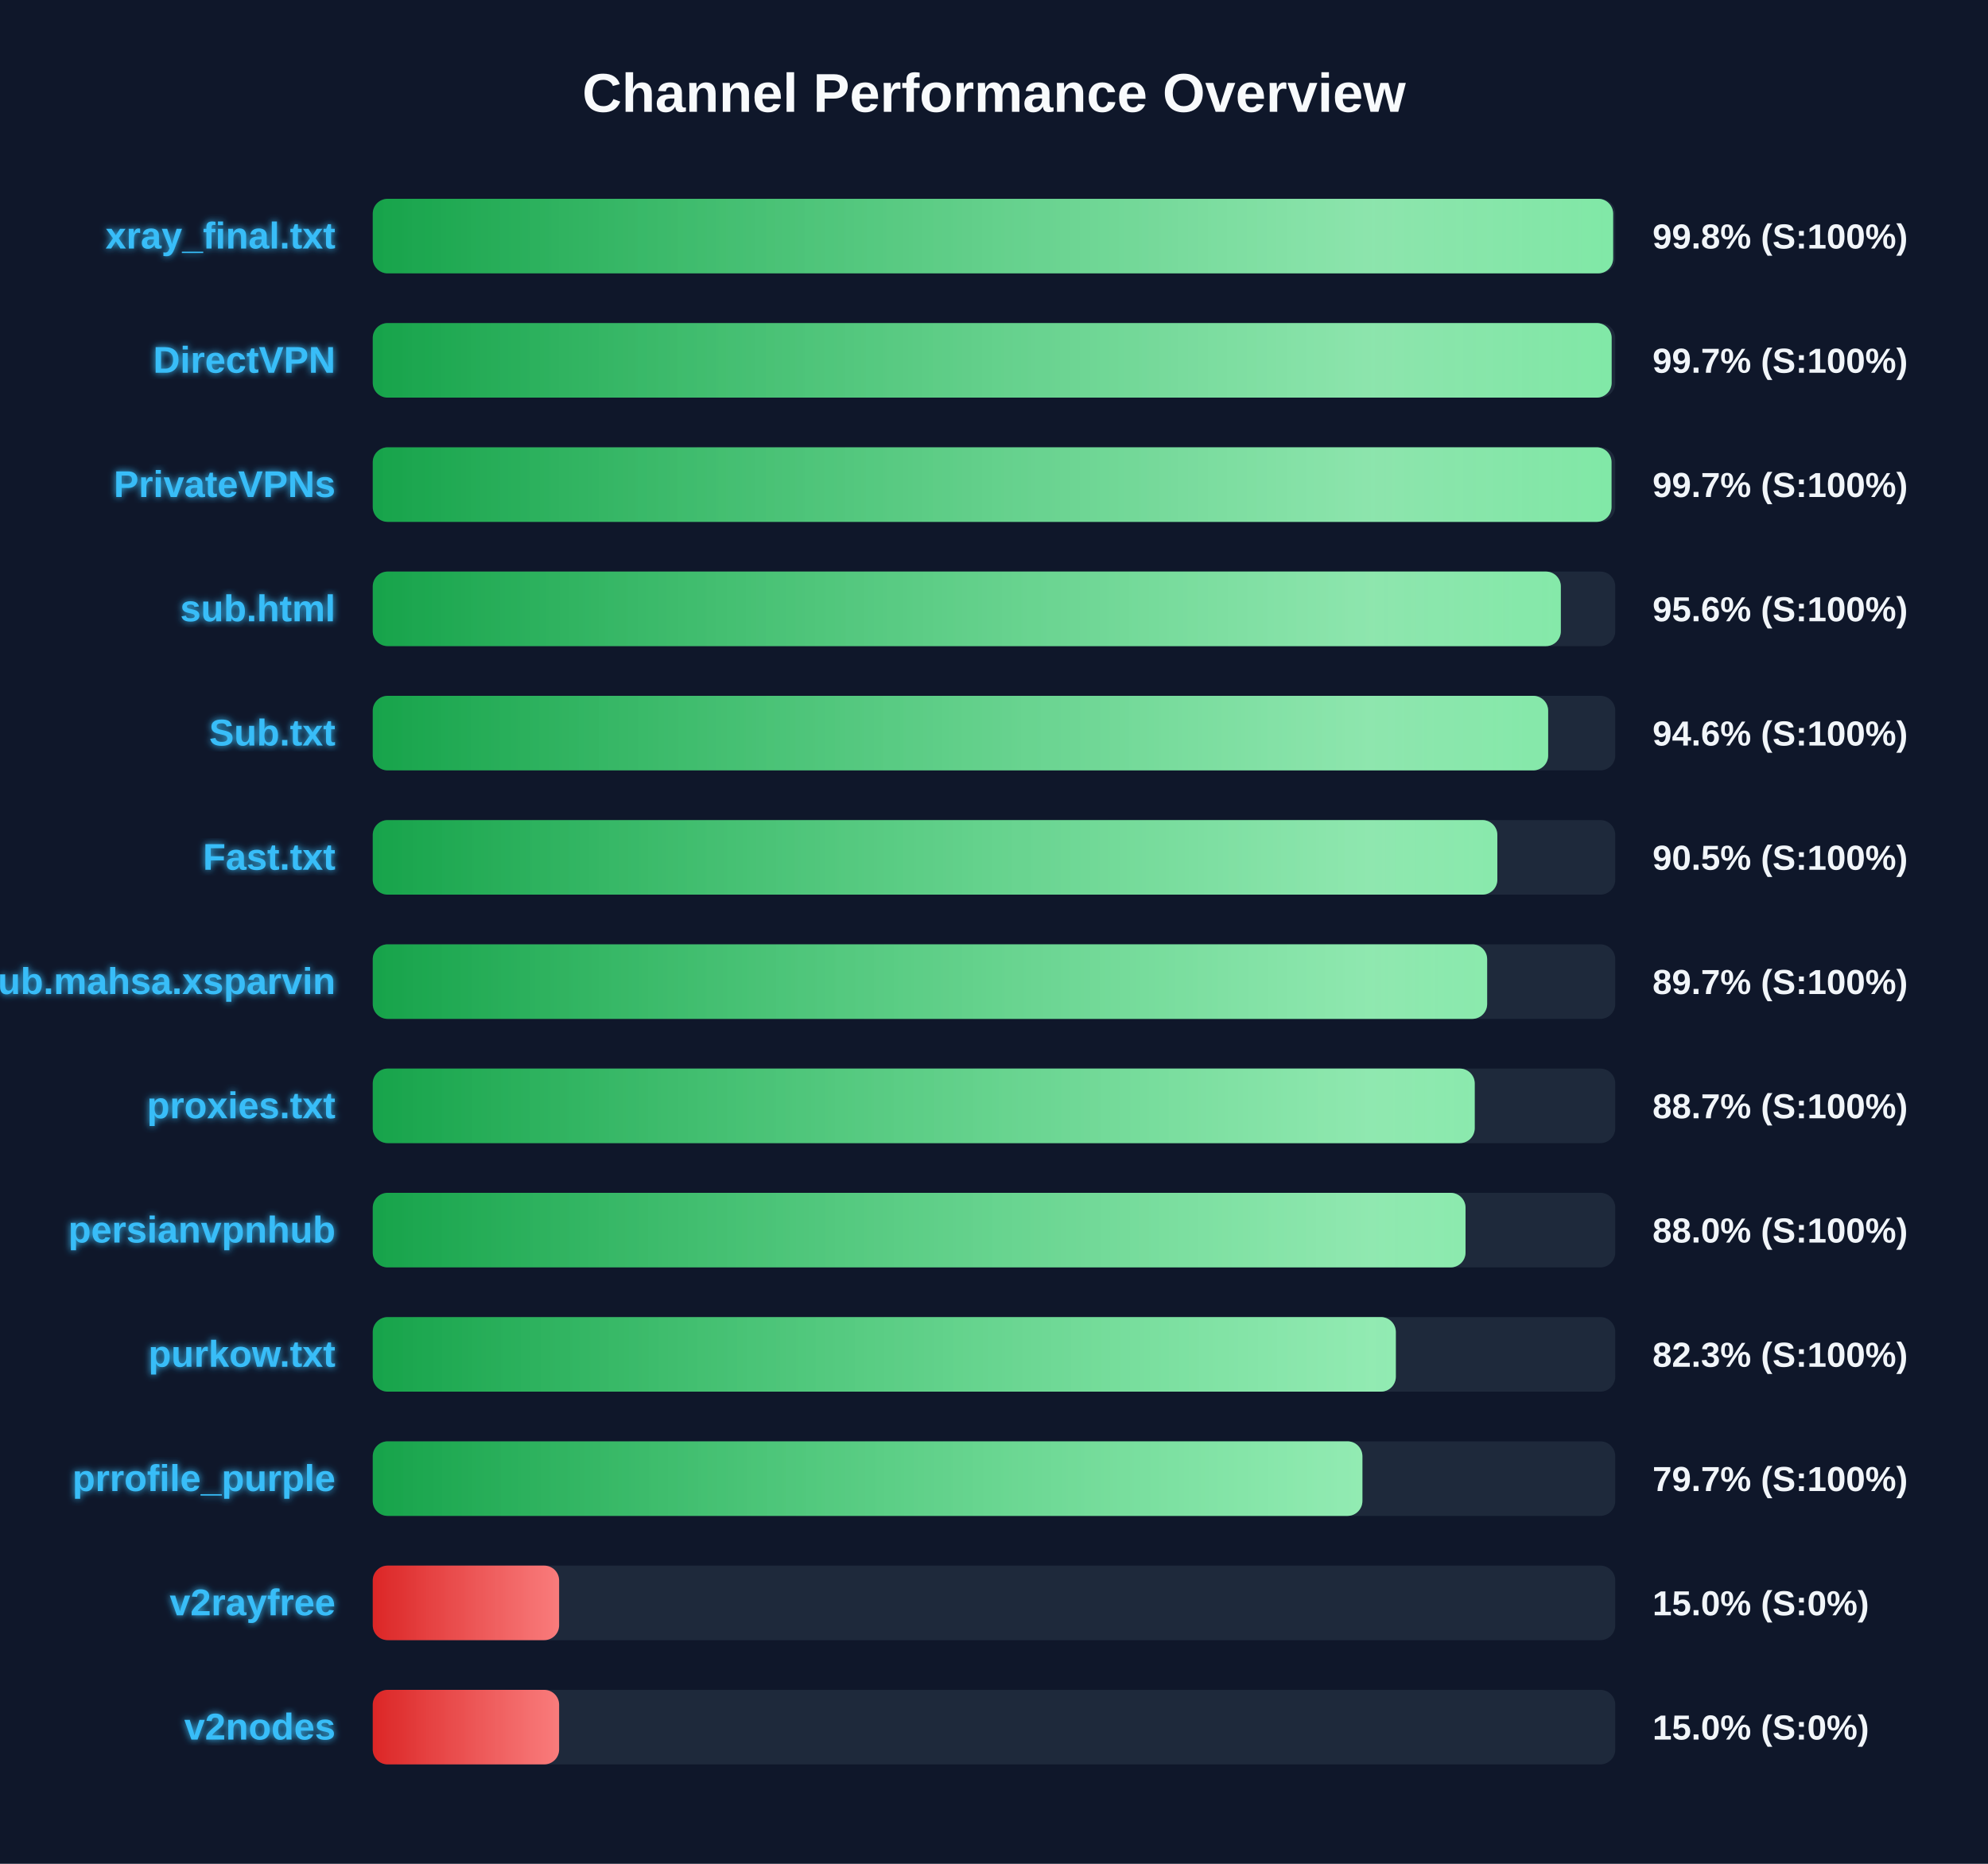
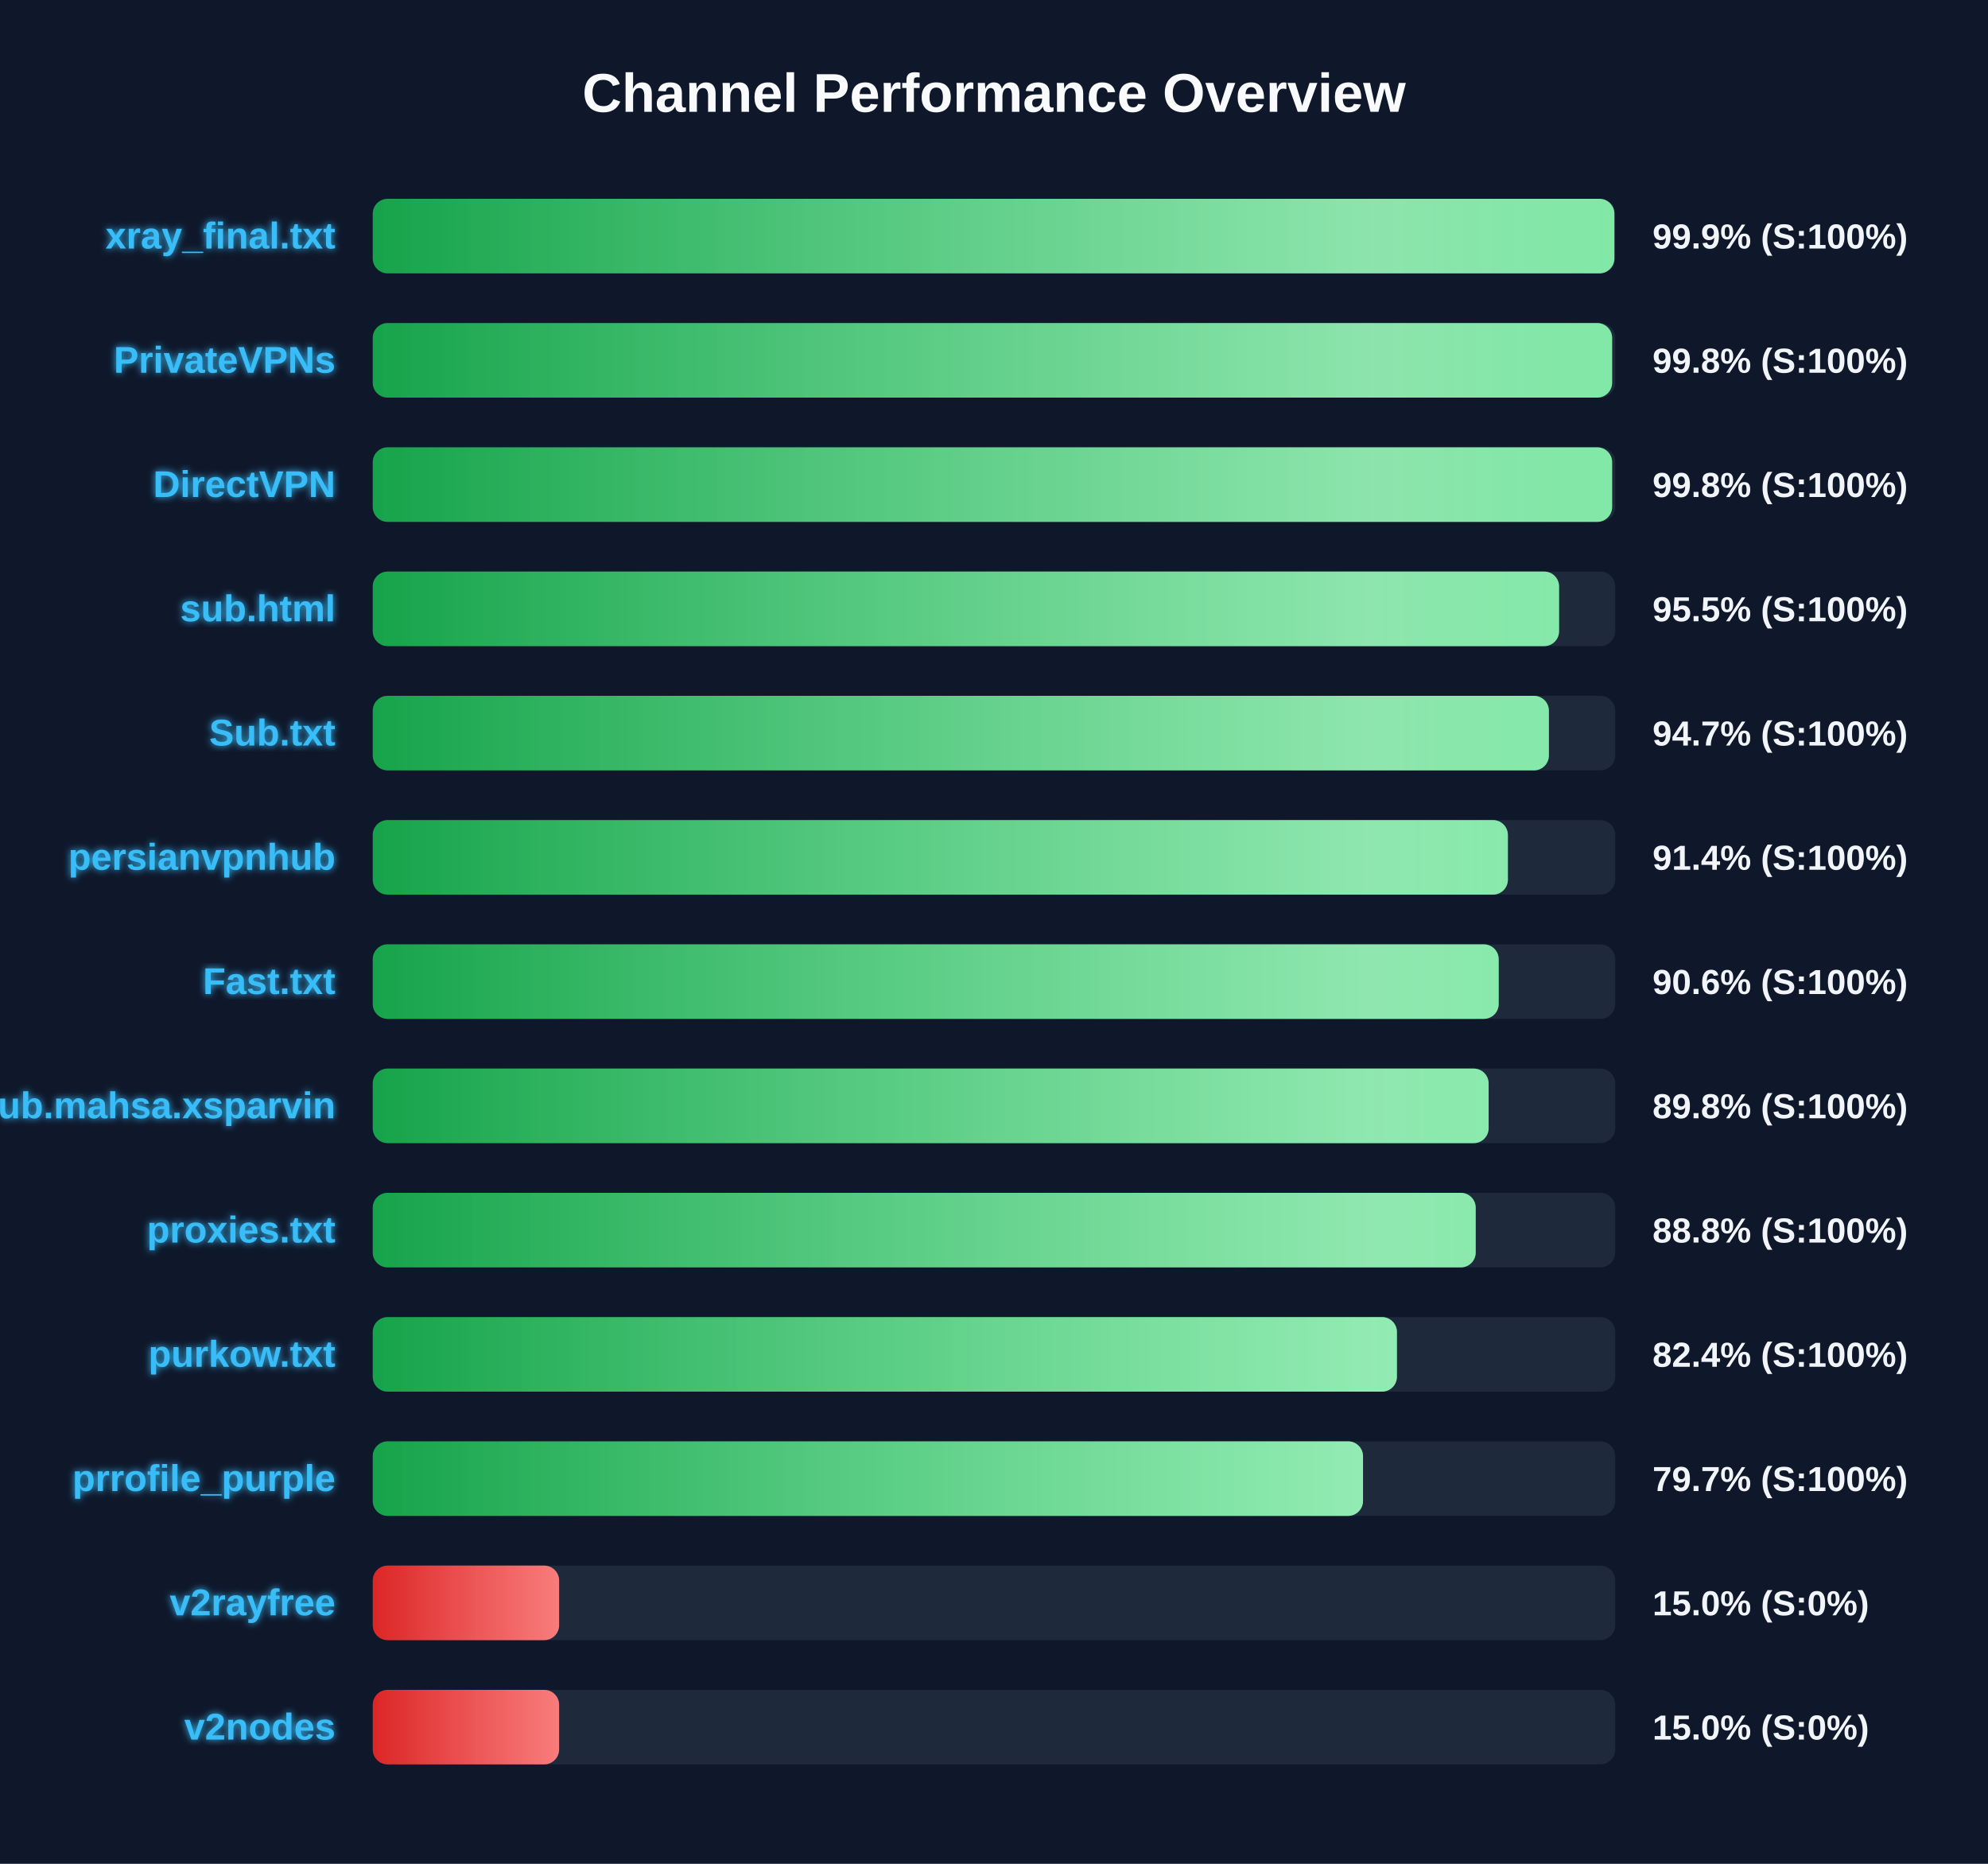
<svg xmlns="http://www.w3.org/2000/svg" width="800" height="750" version="1.1">
  <defs>
    <linearGradient id="grad-green" x1="0%" y1="0%" x2="100%" y2="0%">
      <stop offset="0%" stop-color="#16a34a" />
      <stop offset="100%" stop-color="#4ade80" />
    </linearGradient>
    <linearGradient id="grad-yellow" x1="0%" y1="0%" x2="100%" y2="0%">
      <stop offset="0%" stop-color="#ca8a04" />
      <stop offset="100%" stop-color="#fde047" />
    </linearGradient>
    <linearGradient id="grad-red" x1="0%" y1="0%" x2="100%" y2="0%">
      <stop offset="0%" stop-color="#dc2626" />
      <stop offset="100%" stop-color="#f87171" />
    </linearGradient>
    <linearGradient id="shimmer" x1="0%" y1="0%" x2="100%" y2="0%">
      <stop offset="0%" stop-color="rgba(255,255,255,0)" />
      <stop offset="50%" stop-color="rgba(255,255,255,0.4)" />
      <stop offset="100%" stop-color="rgba(255,255,255,0)" />
    </linearGradient>
    <filter id="glow" x="-20%" y="-20%" width="140%" height="140%">
      <feGaussianBlur stdDeviation="1.5" result="blur" />
      <feComposite in="SourceGraphic" in2="blur" operator="over" />
    </filter>
  </defs>
  <style>
        .bg-rect { fill: #0f172a; }
        .title { font: bold 22px 'Segoe UI', Arial, sans-serif; fill: #f8fafc; }
        .row { font: bold 15px 'Segoe UI', Arial, sans-serif; fill: #38bdf8; filter: url(#glow); }
        .score { font: bold 14px 'Segoe UI', Arial, sans-serif; fill: #f1f5f9; }
        @keyframes shimmer-anim {
            0% { transform: translateX(-100%); }
            100% { transform: translateX(200%); }
        }
        .shimmer-rect {
            animation: shimmer-anim 2.5s infinite linear;
        }
    </style>
  <rect width="100%" height="100%" class="bg-rect" />
  <text x="400" y="45" text-anchor="middle" class="title">Channel Performance Overview</text>
  <rect x="150" y="80" width="500" height="30" fill="#1e293b" rx="6" />
  <clipPath id="clip-0">
-     <rect x="150" y="80" width="499.15" height="30" rx="6" />
+     <rect x="150" y="80" width="499.65" height="30" rx="6" />
  </clipPath>
-   <rect x="150" y="80" width="499.15" height="30" fill="url(#grad-green)" rx="6" />
+   <rect x="150" y="80" width="499.65" height="30" fill="url(#grad-green)" rx="6" />
  <g clip-path="url(#clip-0)">
    <rect x="150" y="80" width="100%" height="30" fill="url(#shimmer)" class="shimmer-rect" />
  </g>
  <text x="135" y="100" text-anchor="end" class="row">xray_final.txt</text>
-   <text x="665" y="100" text-anchor="start" class="score">99.8% (S:100%)</text>
+   <text x="665" y="100" text-anchor="start" class="score">99.9% (S:100%)</text>
  <rect x="150" y="130" width="500" height="30" fill="#1e293b" rx="6" />
  <clipPath id="clip-1">
-     <rect x="150" y="130" width="498.55" height="30" rx="6" />
+     <rect x="150" y="130" width="498.75" height="30" rx="6" />
  </clipPath>
-   <rect x="150" y="130" width="498.55" height="30" fill="url(#grad-green)" rx="6" />
+   <rect x="150" y="130" width="498.75" height="30" fill="url(#grad-green)" rx="6" />
  <g clip-path="url(#clip-1)">
    <rect x="150" y="130" width="100%" height="30" fill="url(#shimmer)" class="shimmer-rect" />
  </g>
-   <text x="135" y="150" text-anchor="end" class="row">DirectVPN</text>
-   <text x="665" y="150" text-anchor="start" class="score">99.7% (S:100%)</text>
+   <text x="135" y="150" text-anchor="end" class="row">PrivateVPNs</text>
+   <text x="665" y="150" text-anchor="start" class="score">99.8% (S:100%)</text>
  <rect x="150" y="180" width="500" height="30" fill="#1e293b" rx="6" />
  <clipPath id="clip-2">
-     <rect x="150" y="180" width="498.5" height="30" rx="6" />
+     <rect x="150" y="180" width="498.75" height="30" rx="6" />
  </clipPath>
-   <rect x="150" y="180" width="498.5" height="30" fill="url(#grad-green)" rx="6" />
+   <rect x="150" y="180" width="498.75" height="30" fill="url(#grad-green)" rx="6" />
  <g clip-path="url(#clip-2)">
    <rect x="150" y="180" width="100%" height="30" fill="url(#shimmer)" class="shimmer-rect" />
  </g>
-   <text x="135" y="200" text-anchor="end" class="row">PrivateVPNs</text>
-   <text x="665" y="200" text-anchor="start" class="score">99.7% (S:100%)</text>
+   <text x="135" y="200" text-anchor="end" class="row">DirectVPN</text>
+   <text x="665" y="200" text-anchor="start" class="score">99.8% (S:100%)</text>
  <rect x="150" y="230" width="500" height="30" fill="#1e293b" rx="6" />
  <clipPath id="clip-3">
-     <rect x="150" y="230" width="478.1" height="30" rx="6" />
+     <rect x="150" y="230" width="477.4" height="30" rx="6" />
  </clipPath>
-   <rect x="150" y="230" width="478.1" height="30" fill="url(#grad-green)" rx="6" />
+   <rect x="150" y="230" width="477.4" height="30" fill="url(#grad-green)" rx="6" />
  <g clip-path="url(#clip-3)">
    <rect x="150" y="230" width="100%" height="30" fill="url(#shimmer)" class="shimmer-rect" />
  </g>
  <text x="135" y="250" text-anchor="end" class="row">sub.html</text>
-   <text x="665" y="250" text-anchor="start" class="score">95.6% (S:100%)</text>
+   <text x="665" y="250" text-anchor="start" class="score">95.5% (S:100%)</text>
  <rect x="150" y="280" width="500" height="30" fill="#1e293b" rx="6" />
  <clipPath id="clip-4">
-     <rect x="150" y="280" width="473.0" height="30" rx="6" />
+     <rect x="150" y="280" width="473.3" height="30" rx="6" />
  </clipPath>
-   <rect x="150" y="280" width="473.0" height="30" fill="url(#grad-green)" rx="6" />
+   <rect x="150" y="280" width="473.3" height="30" fill="url(#grad-green)" rx="6" />
  <g clip-path="url(#clip-4)">
    <rect x="150" y="280" width="100%" height="30" fill="url(#shimmer)" class="shimmer-rect" />
  </g>
  <text x="135" y="300" text-anchor="end" class="row">Sub.txt</text>
-   <text x="665" y="300" text-anchor="start" class="score">94.6% (S:100%)</text>
+   <text x="665" y="300" text-anchor="start" class="score">94.7% (S:100%)</text>
  <rect x="150" y="330" width="500" height="30" fill="#1e293b" rx="6" />
  <clipPath id="clip-5">
-     <rect x="150" y="330" width="452.55" height="30" rx="6" />
+     <rect x="150" y="330" width="456.8" height="30" rx="6" />
  </clipPath>
-   <rect x="150" y="330" width="452.55" height="30" fill="url(#grad-green)" rx="6" />
+   <rect x="150" y="330" width="456.8" height="30" fill="url(#grad-green)" rx="6" />
  <g clip-path="url(#clip-5)">
    <rect x="150" y="330" width="100%" height="30" fill="url(#shimmer)" class="shimmer-rect" />
  </g>
-   <text x="135" y="350" text-anchor="end" class="row">Fast.txt</text>
-   <text x="665" y="350" text-anchor="start" class="score">90.5% (S:100%)</text>
+   <text x="135" y="350" text-anchor="end" class="row">persianvpnhub</text>
+   <text x="665" y="350" text-anchor="start" class="score">91.4% (S:100%)</text>
  <rect x="150" y="380" width="500" height="30" fill="#1e293b" rx="6" />
  <clipPath id="clip-6">
-     <rect x="150" y="380" width="448.45" height="30" rx="6" />
+     <rect x="150" y="380" width="453.1" height="30" rx="6" />
  </clipPath>
-   <rect x="150" y="380" width="448.45" height="30" fill="url(#grad-green)" rx="6" />
+   <rect x="150" y="380" width="453.1" height="30" fill="url(#grad-green)" rx="6" />
  <g clip-path="url(#clip-6)">
    <rect x="150" y="380" width="100%" height="30" fill="url(#shimmer)" class="shimmer-rect" />
  </g>
-   <text x="135" y="400" text-anchor="end" class="row">Sub.mahsa.xsparvin</text>
-   <text x="665" y="400" text-anchor="start" class="score">89.7% (S:100%)</text>
+   <text x="135" y="400" text-anchor="end" class="row">Fast.txt</text>
+   <text x="665" y="400" text-anchor="start" class="score">90.6% (S:100%)</text>
  <rect x="150" y="430" width="500" height="30" fill="#1e293b" rx="6" />
  <clipPath id="clip-7">
-     <rect x="150" y="430" width="443.45" height="30" rx="6" />
+     <rect x="150" y="430" width="449.05" height="30" rx="6" />
  </clipPath>
-   <rect x="150" y="430" width="443.45" height="30" fill="url(#grad-green)" rx="6" />
+   <rect x="150" y="430" width="449.05" height="30" fill="url(#grad-green)" rx="6" />
  <g clip-path="url(#clip-7)">
    <rect x="150" y="430" width="100%" height="30" fill="url(#shimmer)" class="shimmer-rect" />
  </g>
-   <text x="135" y="450" text-anchor="end" class="row">proxies.txt</text>
-   <text x="665" y="450" text-anchor="start" class="score">88.7% (S:100%)</text>
+   <text x="135" y="450" text-anchor="end" class="row">Sub.mahsa.xsparvin</text>
+   <text x="665" y="450" text-anchor="start" class="score">89.8% (S:100%)</text>
  <rect x="150" y="480" width="500" height="30" fill="#1e293b" rx="6" />
  <clipPath id="clip-8">
-     <rect x="150" y="480" width="439.75" height="30" rx="6" />
+     <rect x="150" y="480" width="443.85" height="30" rx="6" />
  </clipPath>
-   <rect x="150" y="480" width="439.75" height="30" fill="url(#grad-green)" rx="6" />
+   <rect x="150" y="480" width="443.85" height="30" fill="url(#grad-green)" rx="6" />
  <g clip-path="url(#clip-8)">
    <rect x="150" y="480" width="100%" height="30" fill="url(#shimmer)" class="shimmer-rect" />
  </g>
-   <text x="135" y="500" text-anchor="end" class="row">persianvpnhub</text>
-   <text x="665" y="500" text-anchor="start" class="score">88.0% (S:100%)</text>
+   <text x="135" y="500" text-anchor="end" class="row">proxies.txt</text>
+   <text x="665" y="500" text-anchor="start" class="score">88.8% (S:100%)</text>
  <rect x="150" y="530" width="500" height="30" fill="#1e293b" rx="6" />
  <clipPath id="clip-9">
-     <rect x="150" y="530" width="411.7" height="30" rx="6" />
+     <rect x="150" y="530" width="412.15" height="30" rx="6" />
  </clipPath>
-   <rect x="150" y="530" width="411.7" height="30" fill="url(#grad-green)" rx="6" />
+   <rect x="150" y="530" width="412.15" height="30" fill="url(#grad-green)" rx="6" />
  <g clip-path="url(#clip-9)">
    <rect x="150" y="530" width="100%" height="30" fill="url(#shimmer)" class="shimmer-rect" />
  </g>
  <text x="135" y="550" text-anchor="end" class="row">purkow.txt</text>
-   <text x="665" y="550" text-anchor="start" class="score">82.3% (S:100%)</text>
+   <text x="665" y="550" text-anchor="start" class="score">82.4% (S:100%)</text>
  <rect x="150" y="580" width="500" height="30" fill="#1e293b" rx="6" />
  <clipPath id="clip-10">
-     <rect x="150" y="580" width="398.25" height="30" rx="6" />
+     <rect x="150" y="580" width="398.5" height="30" rx="6" />
  </clipPath>
-   <rect x="150" y="580" width="398.25" height="30" fill="url(#grad-green)" rx="6" />
+   <rect x="150" y="580" width="398.5" height="30" fill="url(#grad-green)" rx="6" />
  <g clip-path="url(#clip-10)">
    <rect x="150" y="580" width="100%" height="30" fill="url(#shimmer)" class="shimmer-rect" />
  </g>
  <text x="135" y="600" text-anchor="end" class="row">prrofile_purple</text>
  <text x="665" y="600" text-anchor="start" class="score">79.7% (S:100%)</text>
  <rect x="150" y="630" width="500" height="30" fill="#1e293b" rx="6" />
  <clipPath id="clip-11">
    <rect x="150" y="630" width="75.0" height="30" rx="6" />
  </clipPath>
  <rect x="150" y="630" width="75.0" height="30" fill="url(#grad-red)" rx="6" />
  <g clip-path="url(#clip-11)">
    <rect x="150" y="630" width="100%" height="30" fill="url(#shimmer)" class="shimmer-rect" />
  </g>
  <text x="135" y="650" text-anchor="end" class="row">v2rayfree</text>
  <text x="665" y="650" text-anchor="start" class="score">15.0% (S:0%)</text>
  <rect x="150" y="680" width="500" height="30" fill="#1e293b" rx="6" />
  <clipPath id="clip-12">
    <rect x="150" y="680" width="75.0" height="30" rx="6" />
  </clipPath>
  <rect x="150" y="680" width="75.0" height="30" fill="url(#grad-red)" rx="6" />
  <g clip-path="url(#clip-12)">
    <rect x="150" y="680" width="100%" height="30" fill="url(#shimmer)" class="shimmer-rect" />
  </g>
  <text x="135" y="700" text-anchor="end" class="row">v2nodes</text>
  <text x="665" y="700" text-anchor="start" class="score">15.0% (S:0%)</text>
</svg>
